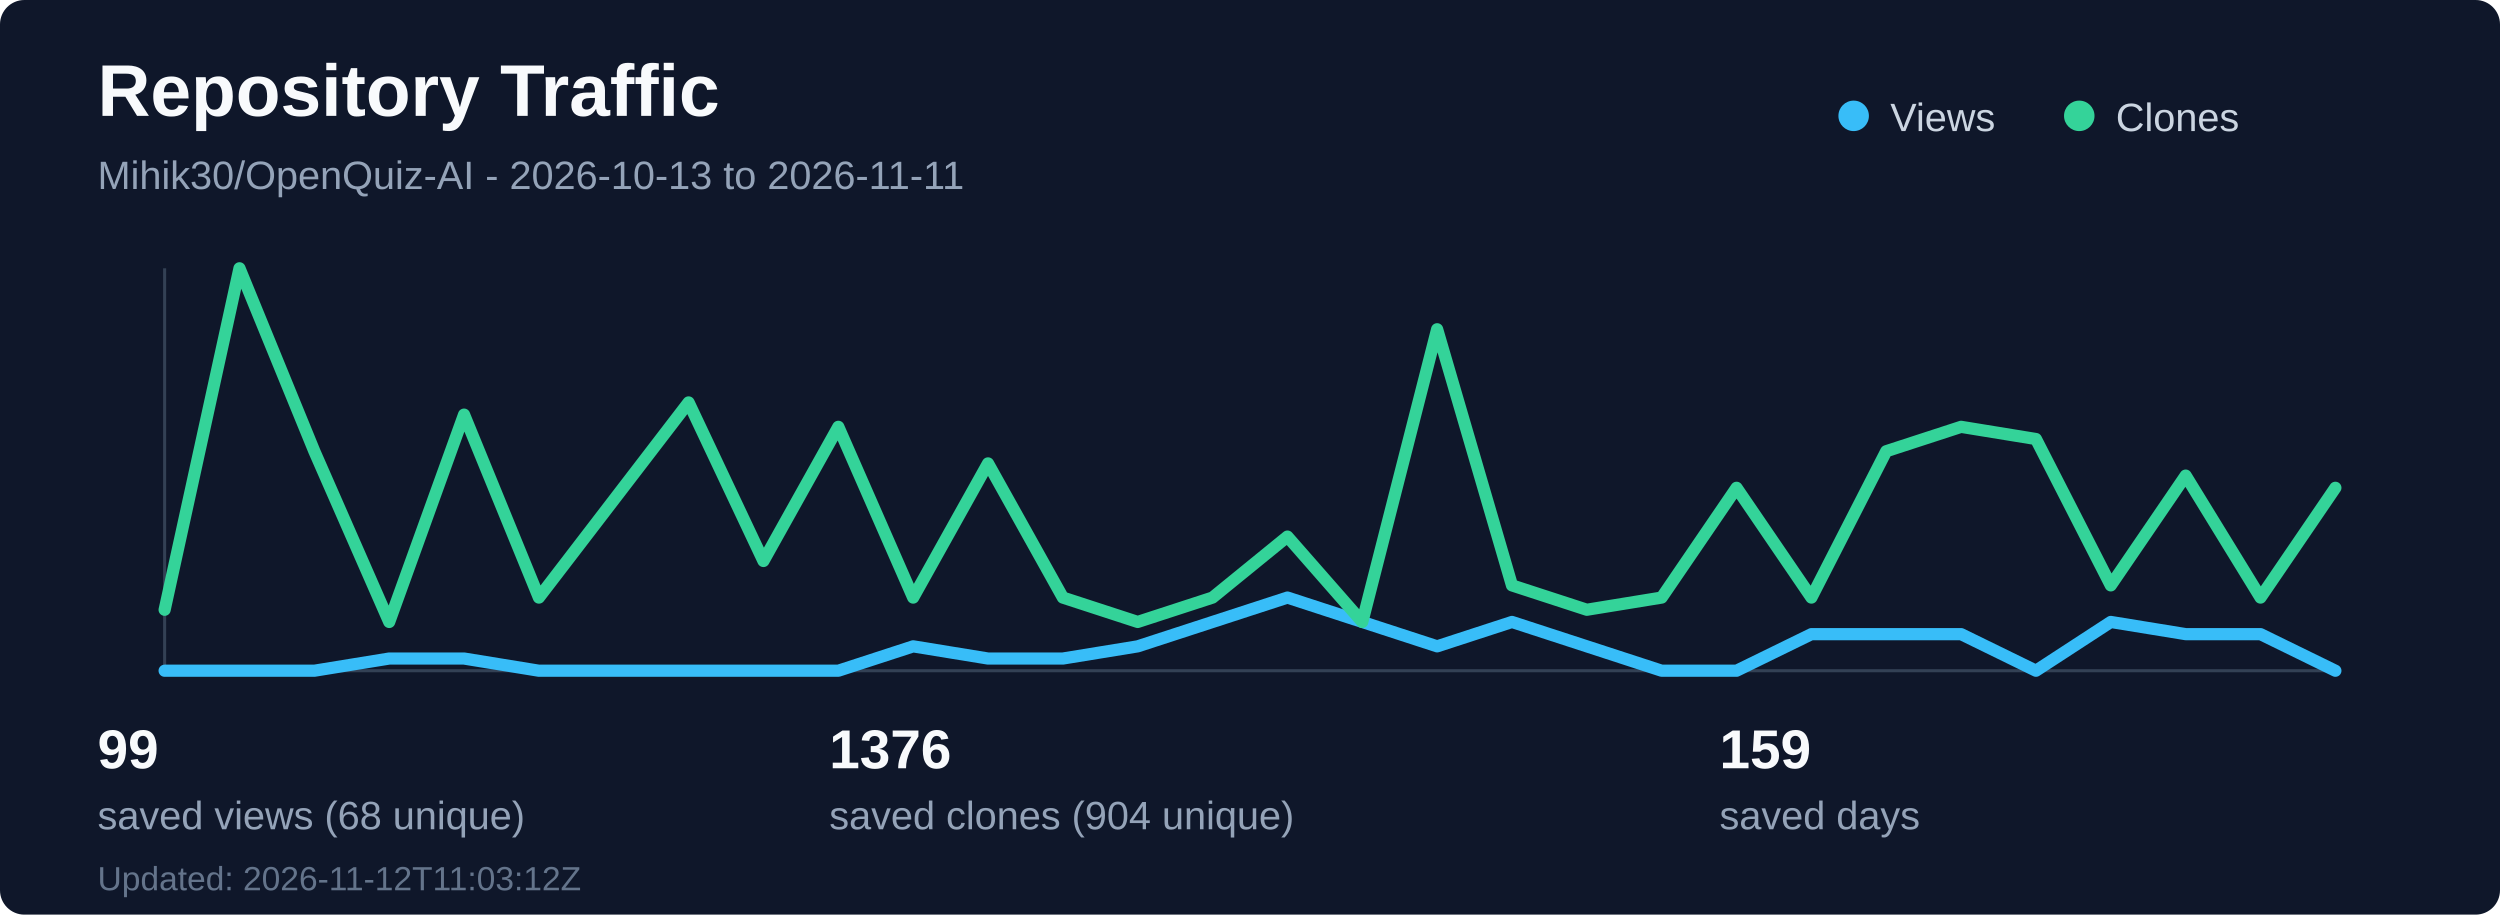
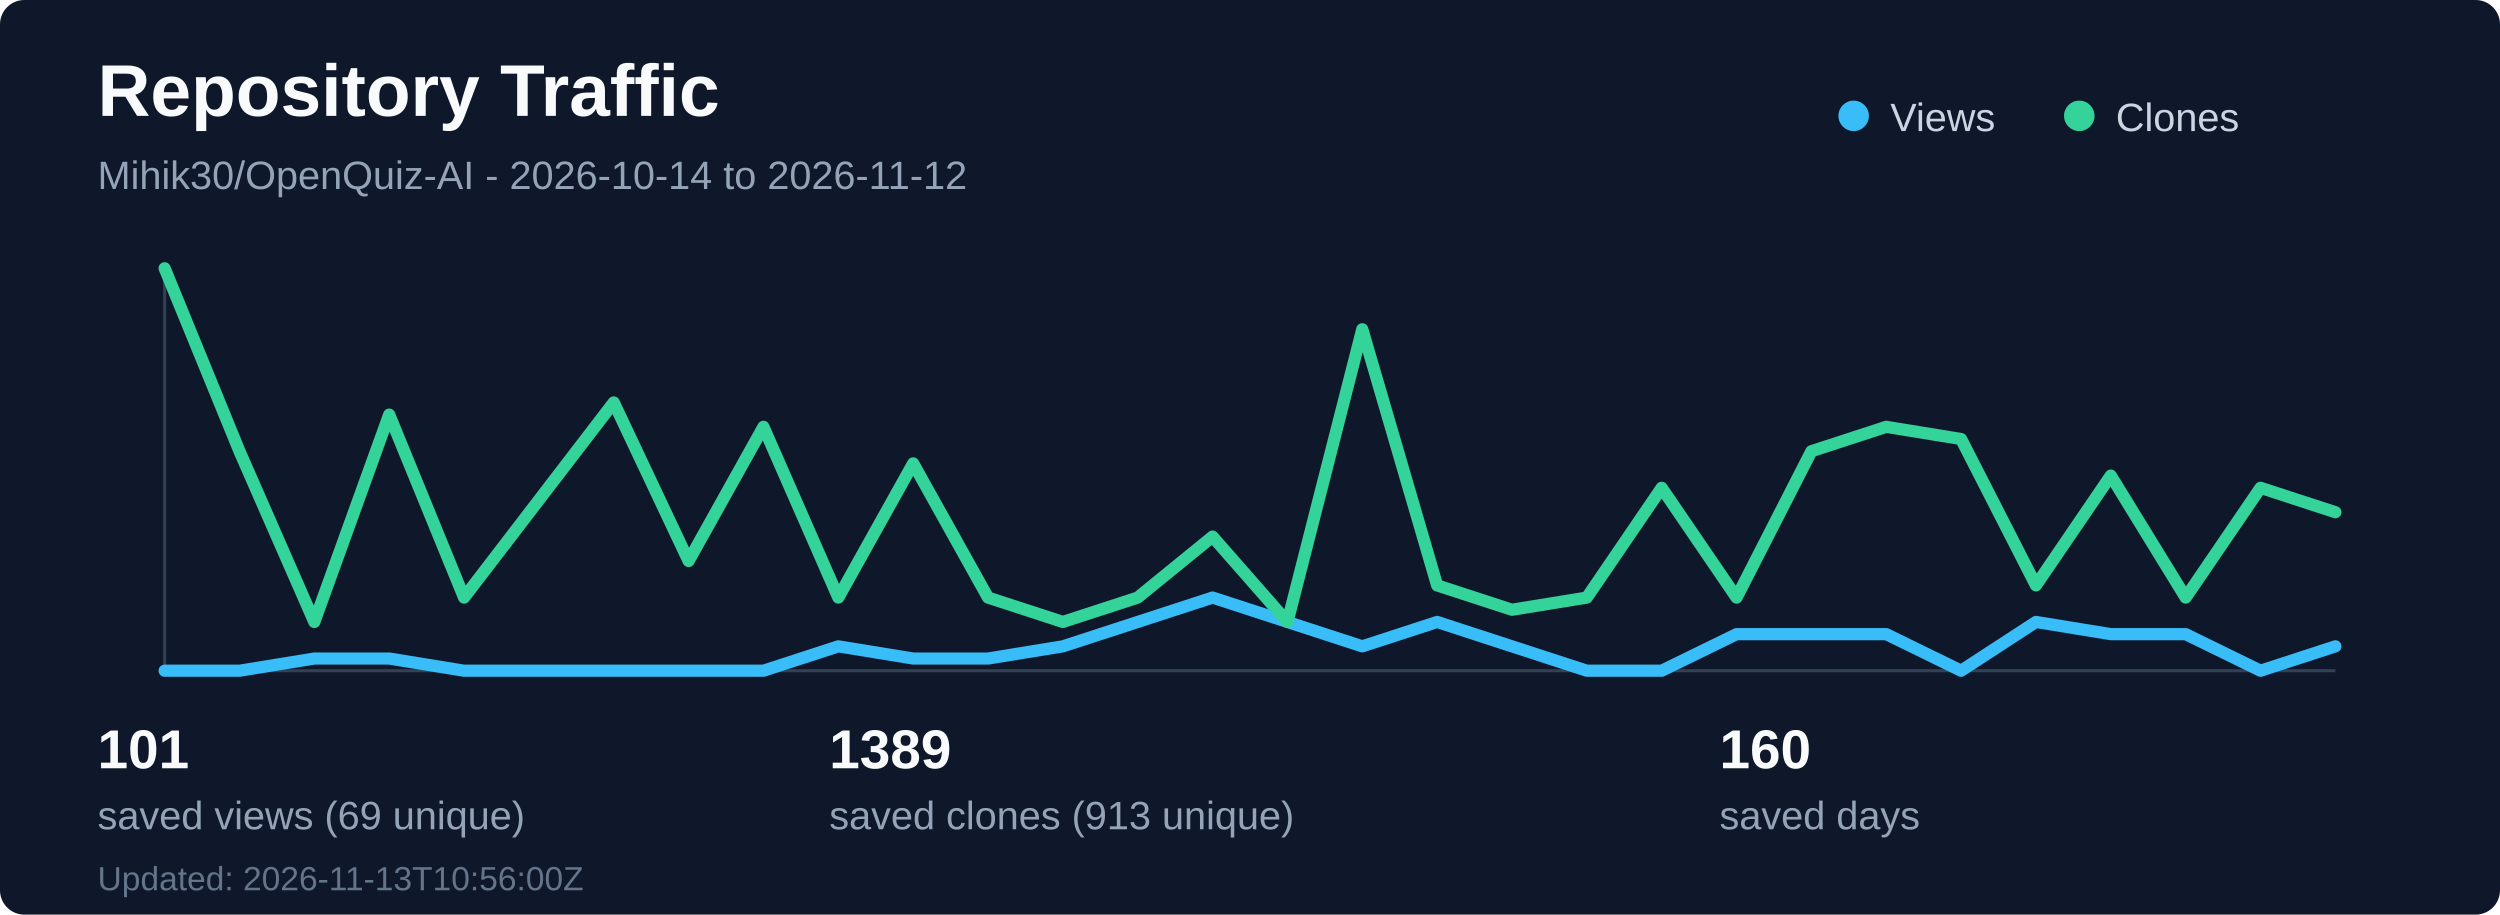
<svg xmlns="http://www.w3.org/2000/svg" width="820" height="300" viewBox="0 0 820 300" fill="none" role="img" aria-labelledby="title desc">
  <rect width="820" height="300" rx="8" fill="#0f172a" />
  <text x="32" y="38" fill="#f8fafc" font-family="Segoe UI, Arial, sans-serif" font-size="24" font-weight="700">Repository Traffic</text>
-   <text x="32" y="62" fill="#94a3b8" font-family="Segoe UI, Arial, sans-serif" font-size="13">Mihik30/OpenQuiz-AI - 2026-10-13 to 2026-11-11</text>
+   <text x="32" y="62" fill="#94a3b8" font-family="Segoe UI, Arial, sans-serif" font-size="13">Mihik30/OpenQuiz-AI - 2026-10-14 to 2026-11-12</text>
  <line x1="54" y1="220" x2="766" y2="220" stroke="#334155" stroke-width="1" />
  <line x1="54" y1="88" x2="54" y2="220" stroke="#334155" stroke-width="1" />
-   <polyline points="54.0,220 78.55,220 103.1,220 127.66,216 152.21,216 176.76,220 201.31,220 225.86,220 250.41,220 274.97,220 299.52,212 324.07,216 348.62,216 373.17,212 397.72,204 422.28,196 446.83,204 471.38,212 495.93,204 520.48,212 545.03,220 569.59,220 594.14,208 618.69,208 643.24,208 667.79,220 692.34,204 716.9,208 741.45,208 766.0,220" fill="none" stroke="#38bdf8" stroke-width="4" stroke-linecap="round" stroke-linejoin="round" />
-   <polyline points="54.0,200 78.55,88 103.1,148 127.66,204 152.21,136 176.76,196 201.31,164 225.86,132 250.41,184 274.97,140 299.52,196 324.07,152 348.62,196 373.17,204 397.72,196 422.28,176 446.83,204 471.38,108 495.93,192 520.48,200 545.03,196 569.59,160 594.14,196 618.69,148 643.24,140 667.79,144 692.34,192 716.9,156 741.45,196 766.0,160" fill="none" stroke="#34d399" stroke-width="4" stroke-linecap="round" stroke-linejoin="round" />
+   <polyline points="54.0,220 78.55,220 103.1,216 127.66,216 152.21,220 176.76,220 201.31,220 225.86,220 250.41,220 274.97,212 299.52,216 324.07,216 348.62,212 373.17,204 397.72,196 422.28,204 446.83,212 471.38,204 495.93,212 520.48,220 545.03,220 569.59,208 594.14,208 618.69,208 643.24,220 667.79,204 692.34,208 716.9,208 741.45,220 766.0,212" fill="none" stroke="#38bdf8" stroke-width="4" stroke-linecap="round" stroke-linejoin="round" />
+   <polyline points="54.0,88 78.55,148 103.1,204 127.66,136 152.21,196 176.76,164 201.31,132 225.86,184 250.41,140 274.97,196 299.52,152 324.07,196 348.62,204 373.17,196 397.72,176 422.28,204 446.83,108 471.38,192 495.93,200 520.48,196 545.03,160 569.59,196 594.14,148 618.69,140 643.24,144 667.79,192 692.34,156 716.9,196 741.45,160 766.0,168" fill="none" stroke="#34d399" stroke-width="4" stroke-linecap="round" stroke-linejoin="round" />
  <circle cx="608" cy="38" r="5" fill="#38bdf8" />
  <text x="620" y="43" fill="#cbd5e1" font-family="Segoe UI, Arial, sans-serif" font-size="13">Views</text>
  <circle cx="682" cy="38" r="5" fill="#34d399" />
  <text x="694" y="43" fill="#cbd5e1" font-family="Segoe UI, Arial, sans-serif" font-size="13">Clones</text>
-   <text x="32" y="252" fill="#f8fafc" font-family="Segoe UI, Arial, sans-serif" font-size="18" font-weight="700">99</text>
-   <text x="32" y="272" fill="#94a3b8" font-family="Segoe UI, Arial, sans-serif" font-size="13">saved views (68 unique)</text>
-   <text x="272" y="252" fill="#f8fafc" font-family="Segoe UI, Arial, sans-serif" font-size="18" font-weight="700">1376</text>
-   <text x="272" y="272" fill="#94a3b8" font-family="Segoe UI, Arial, sans-serif" font-size="13">saved clones (904 unique)</text>
-   <text x="564" y="252" fill="#f8fafc" font-family="Segoe UI, Arial, sans-serif" font-size="18" font-weight="700">159</text>
+   <text x="32" y="252" fill="#f8fafc" font-family="Segoe UI, Arial, sans-serif" font-size="18" font-weight="700">101</text>
+   <text x="32" y="272" fill="#94a3b8" font-family="Segoe UI, Arial, sans-serif" font-size="13">saved views (69 unique)</text>
+   <text x="272" y="252" fill="#f8fafc" font-family="Segoe UI, Arial, sans-serif" font-size="18" font-weight="700">1389</text>
+   <text x="272" y="272" fill="#94a3b8" font-family="Segoe UI, Arial, sans-serif" font-size="13">saved clones (913 unique)</text>
+   <text x="564" y="252" fill="#f8fafc" font-family="Segoe UI, Arial, sans-serif" font-size="18" font-weight="700">160</text>
  <text x="564" y="272" fill="#94a3b8" font-family="Segoe UI, Arial, sans-serif" font-size="13">saved days</text>
-   <text x="32" y="292" fill="#64748b" font-family="Segoe UI, Arial, sans-serif" font-size="11">Updated: 2026-11-12T11:03:12Z</text>
+   <text x="32" y="292" fill="#64748b" font-family="Segoe UI, Arial, sans-serif" font-size="11">Updated: 2026-11-13T10:56:00Z</text>
</svg>
